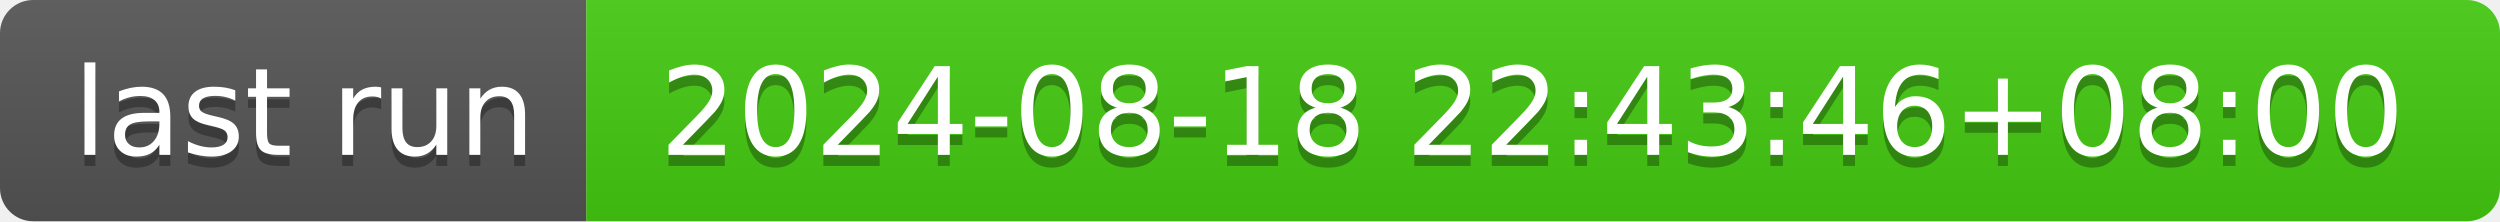
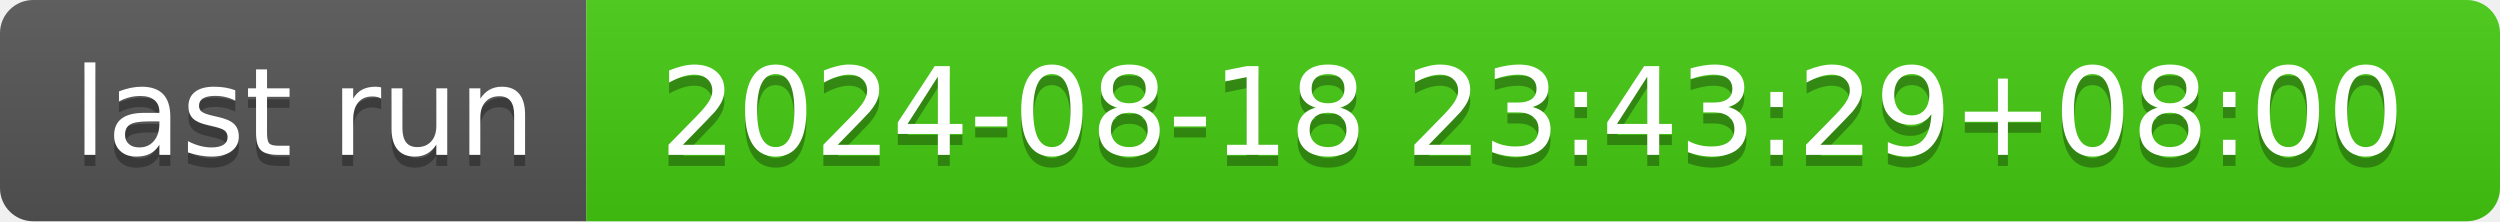
- <svg xmlns="http://www.w3.org/2000/svg" width="226" height="20" role="img" aria-label="last run: 2024-08-18 22:43:46+08:00">
+ <svg xmlns="http://www.w3.org/2000/svg" width="226" height="20" role="img" aria-label="last run: 2024-08-18 23:43:29+08:00">
  <linearGradient id="s" x2="0" y2="100%">
    <stop offset="0" stop-color="#bbb" stop-opacity=".1" />
    <stop offset="1" stop-opacity=".1" />
  </linearGradient>
  <clipPath id="r">
    <rect width="226" height="20" rx="3" fill="#fff" />
  </clipPath>
  <g clip-path="url(#r)">
    <rect width="53" height="20" fill="#555" />
    <rect x="53" width="173" height="20" fill="#4c1" />
    <rect width="226" height="20" fill="url(#s)" />
  </g>
  <g fill="#fff" text-anchor="middle" font-family="Verdana,Geneva,DejaVu Sans,sans-serif" text-rendering="geometricPrecision" font-size="110">
    <text aria-hidden="true" x="275" y="150" fill="#010101" fill-opacity=".3" transform="scale(.1)" textLength="430">last run</text>
    <text x="275" y="140" transform="scale(.1)" fill="#fff" textLength="430">last run</text>
-     <text aria-hidden="true" x="1385" y="150" fill="#010101" fill-opacity=".3" transform="scale(.1)" textLength="1630">2024-08-18 22:43:46+08:00</text>
-     <text x="1385" y="140" transform="scale(.1)" fill="#fff" textLength="1630">2024-08-18 22:43:46+08:00</text>
+     <text aria-hidden="true" x="1385" y="150" fill="#010101" fill-opacity=".3" transform="scale(.1)" textLength="1630">2024-08-18 23:43:29+08:00</text>
+     <text x="1385" y="140" transform="scale(.1)" fill="#fff" textLength="1630">2024-08-18 23:43:29+08:00</text>
  </g>
</svg>
